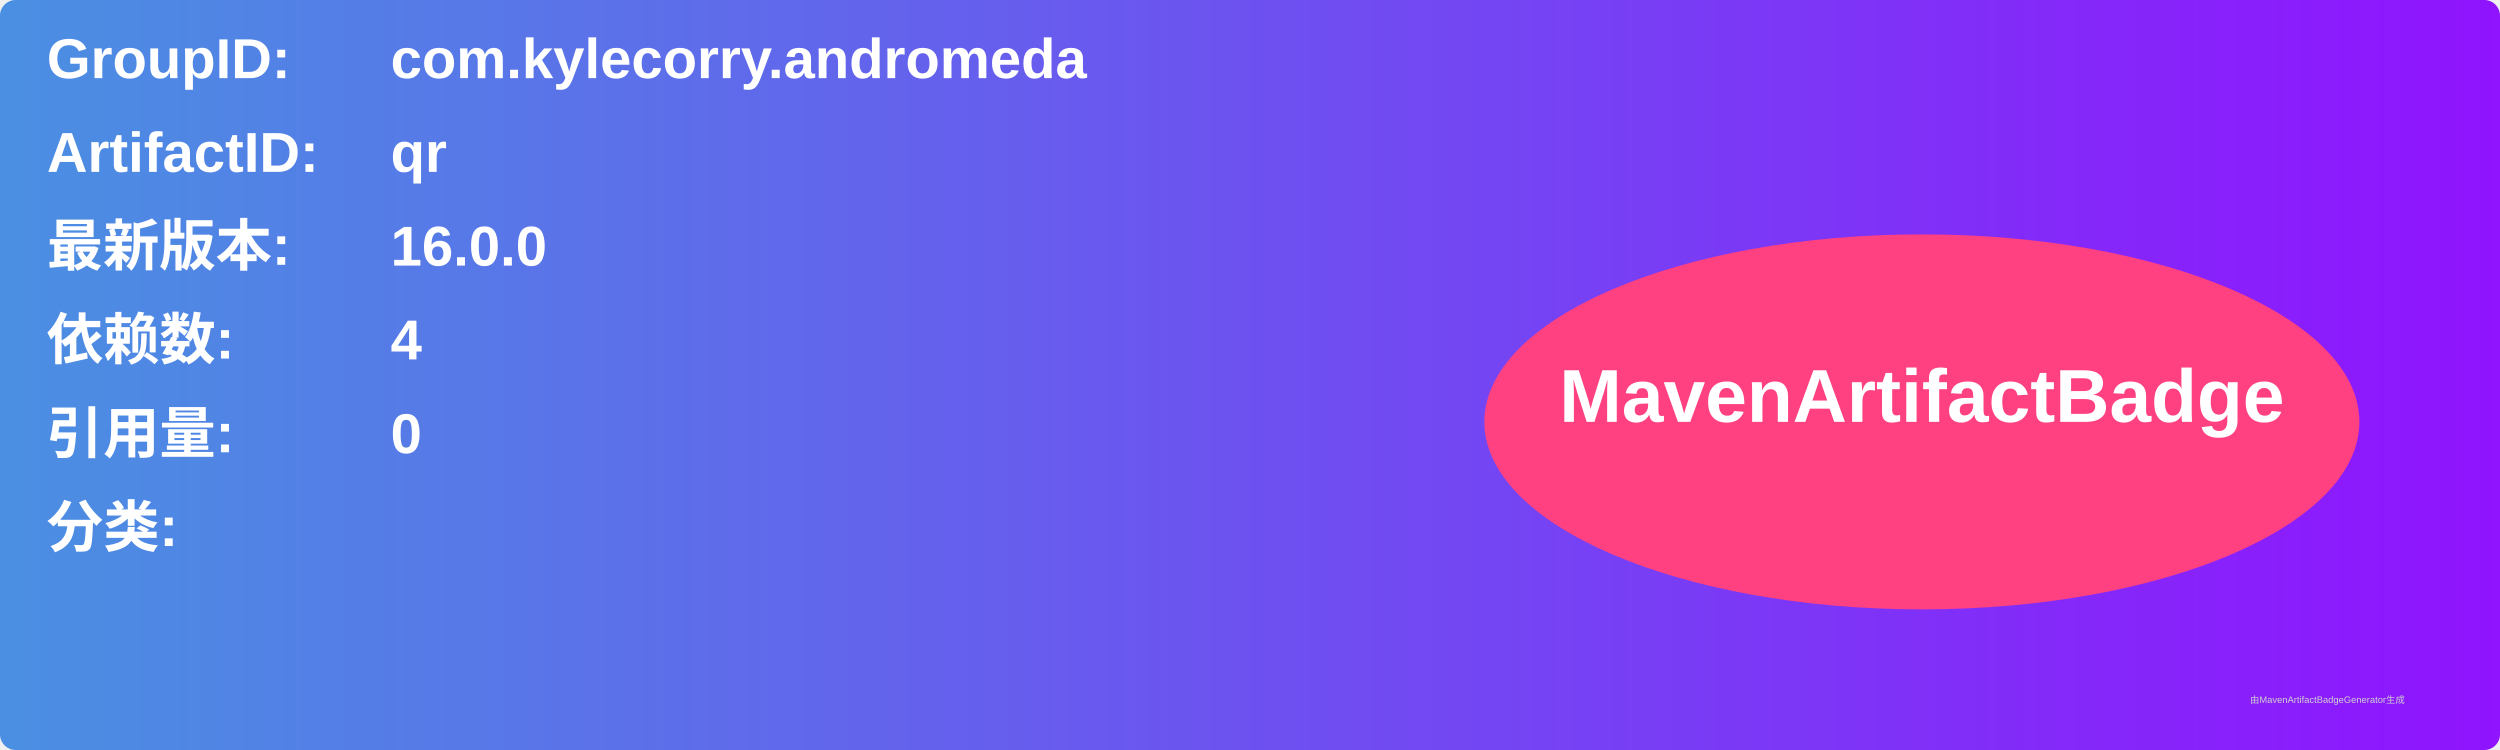
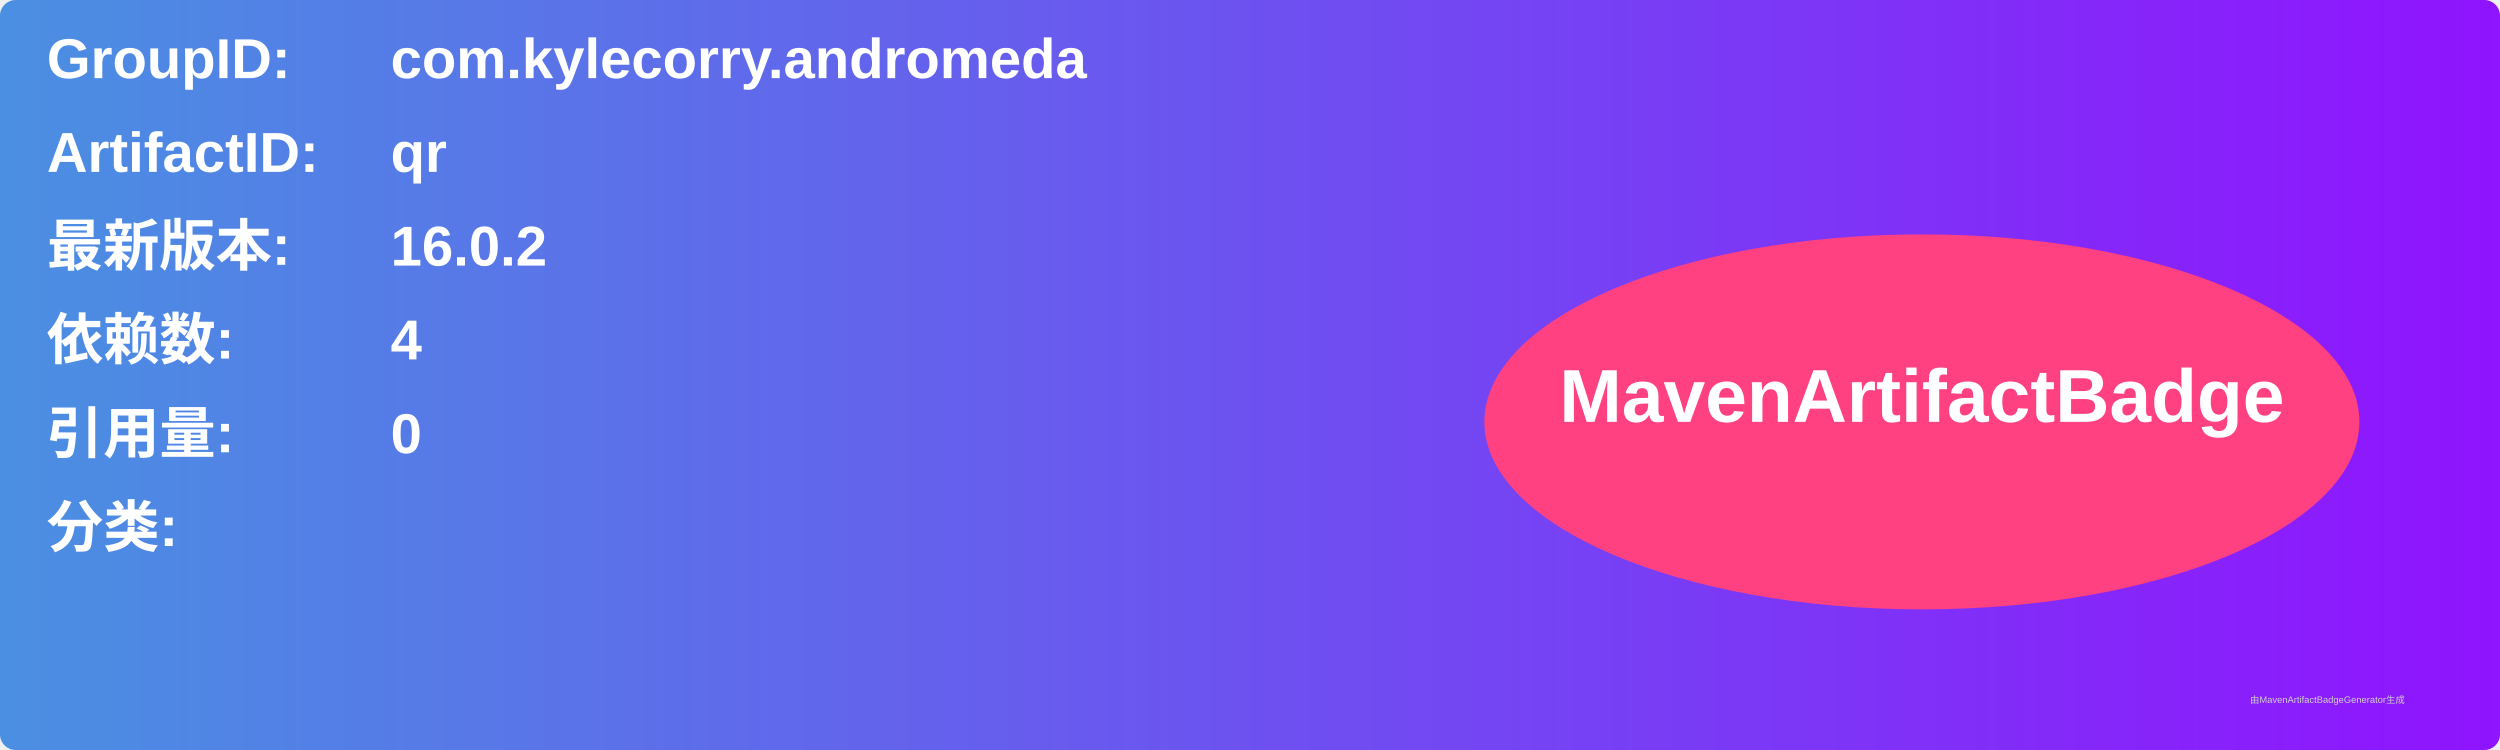
<svg xmlns="http://www.w3.org/2000/svg" width="800" height="240" viewBox="0 0 800 240">
  <linearGradient id="grad" x1="0%" y1="0%" x2="100%" y2="0%">
    <stop offset="0%" stop-color="#4a90e2" />
    <stop offset="100%" stop-color="#9013fe" />
  </linearGradient>
  <rect width="100%" height="100%" rx="5" ry="5" fill="url(#grad)" />
  <g transform="translate(15, 15)">
    <text x="0" y="10" font-family="Arial" font-size="18" fill="white" font-weight="bold" width="260">GroupID:</text>
    <text x="110" y="10" font-family="Arial" font-size="18" fill="white" font-weight="bold" width="460">com.kylecorry.andromeda</text>
    <text x="0" y="40" font-family="Arial" font-size="18" fill="white" font-weight="bold" width="260">ArtifactID:</text>
    <text x="110" y="40" font-family="Arial" font-size="18" fill="white" font-weight="bold" width="460">qr</text>
    <text x="0" y="70" font-family="Arial" font-size="18" fill="white" font-weight="bold">最新版本:</text>
    <text x="110" y="70" font-family="Arial" font-size="18" fill="white" font-weight="bold">
-       <tspan font-weight="bold">16.0.0</tspan>
+       <tspan font-weight="bold">16.0.2</tspan>
    </text>
    <text x="0" y="100" font-family="Arial" font-size="18" fill="white" font-weight="bold">依赖数: </text>
    <text x="110" y="100" font-family="Arial" font-size="18" fill="white">
      <tspan font-weight="bold">4</tspan>
    </text>
    <text x="0" y="130" font-family="Arial" font-size="18" fill="white" font-weight="bold">引用量: </text>
    <text x="110" y="130" font-family="Arial" font-size="18" fill="white">
      <tspan font-weight="bold">0</tspan>
    </text>
    <text x="0" y="160" font-family="Arial" font-size="18" fill="white" font-weight="bold">分类:</text>
    <text x="10" y="190" font-family="Arial" font-size="10" fill="white">
      <tspan font-weight="bold" />
    </text>
    <ellipse cx="600" cy="120" rx="140" ry="60" fill="#ff4081" />
    <text x="600" y="120" text-anchor="middle" font-family="Arial" font-size="24" fill="white" font-weight="bold">MavenArtifactBadge</text>
  </g>
  <text x="720" y="225" font-family="Arial" font-size="3" fill="#d0d0d0">由MavenArtifactBadgeGenerator生成</text>
</svg>
